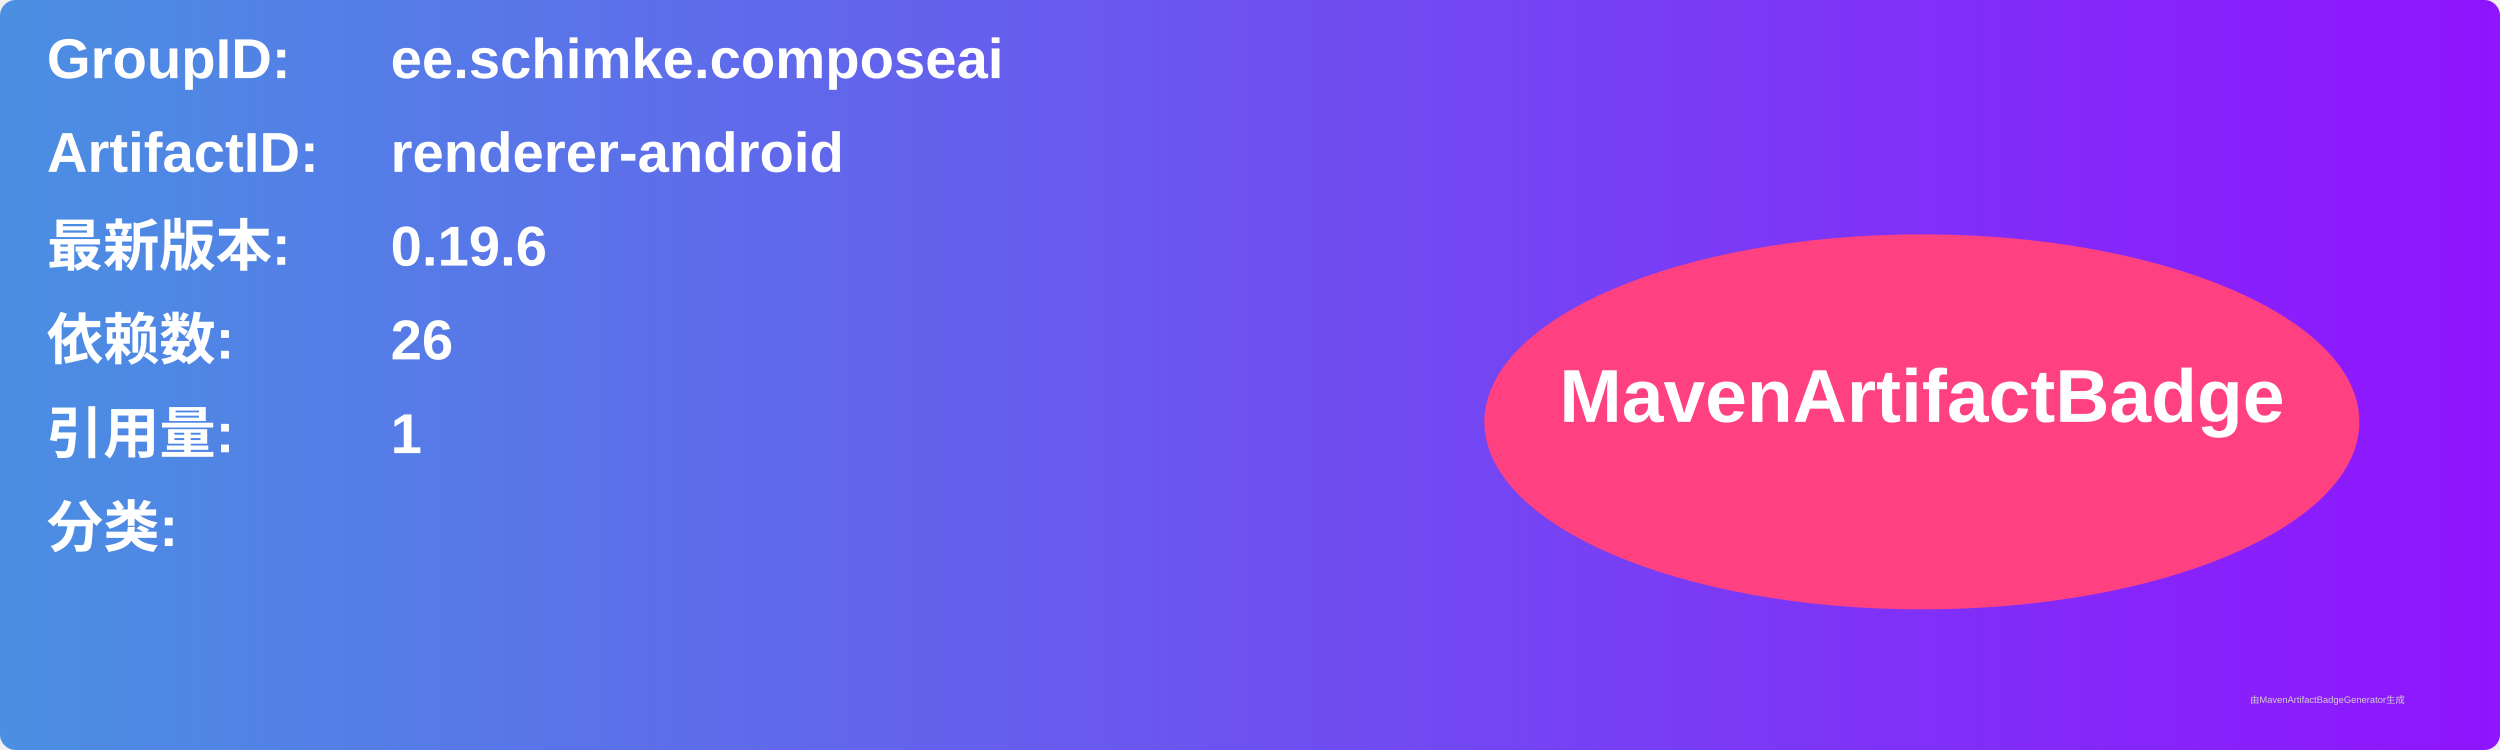
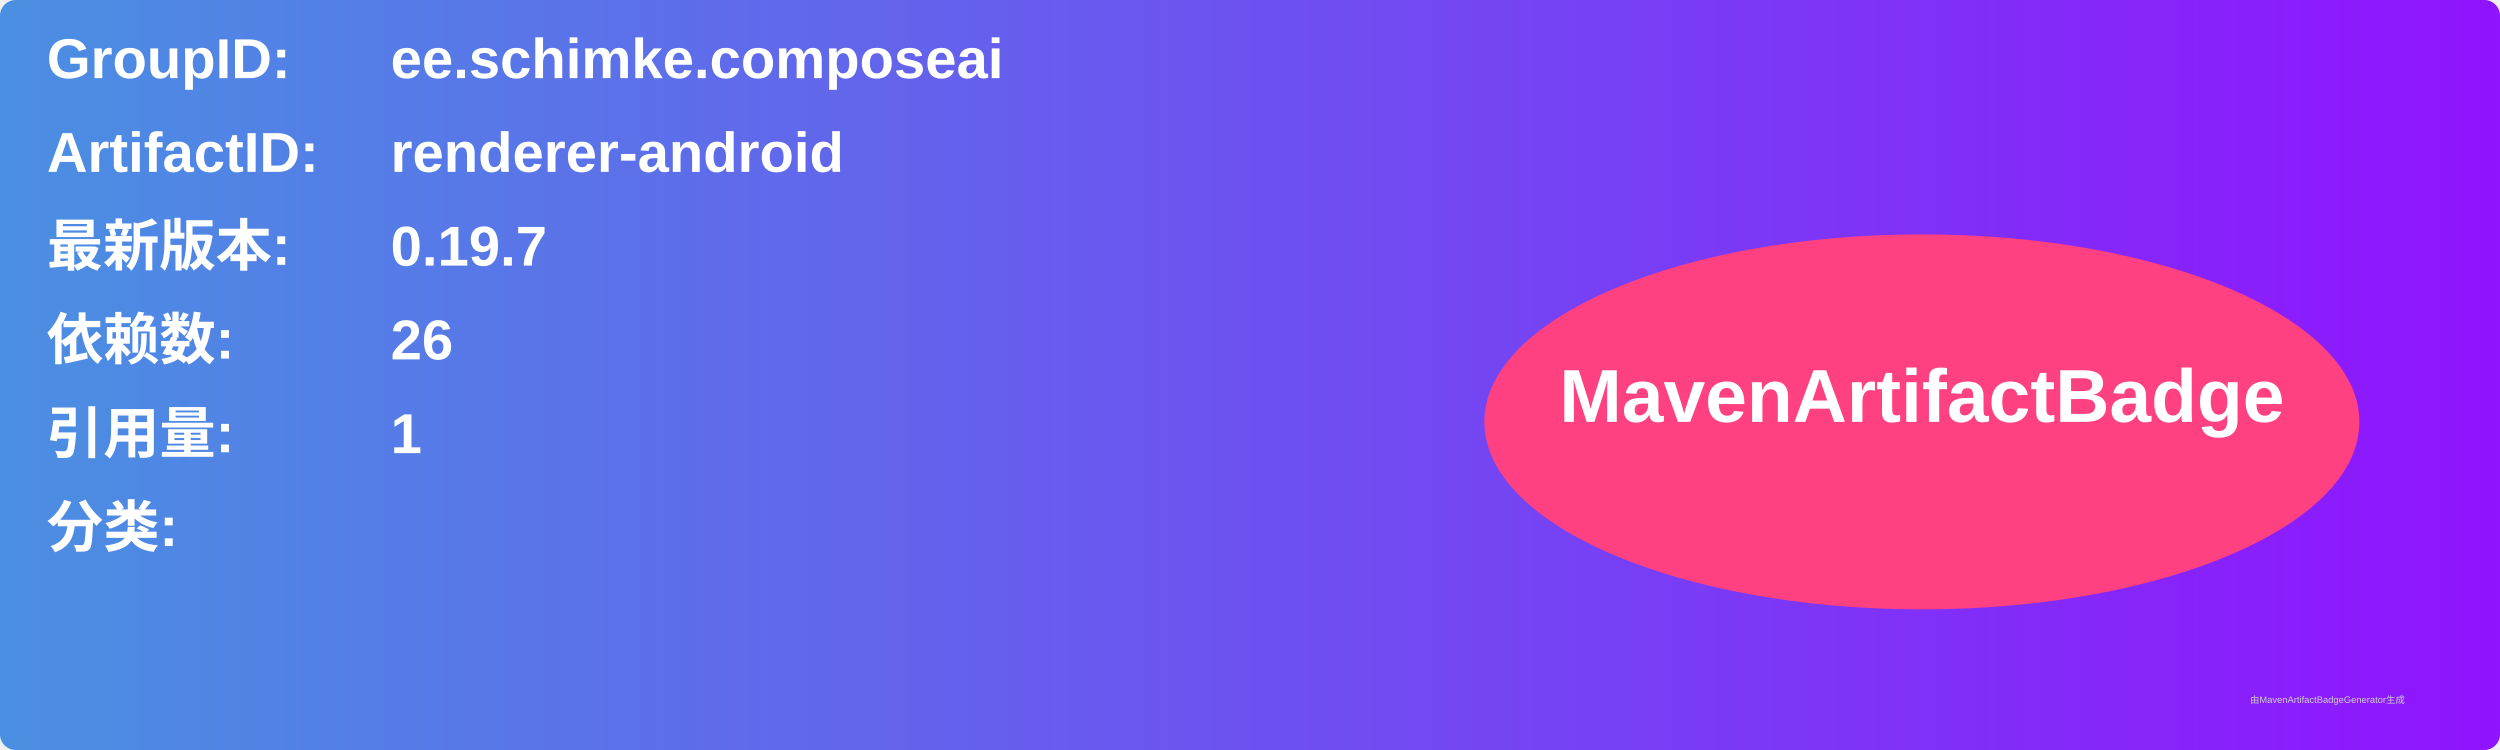
<svg xmlns="http://www.w3.org/2000/svg" width="800" height="240" viewBox="0 0 800 240">
  <linearGradient id="grad" x1="0%" y1="0%" x2="100%" y2="0%">
    <stop offset="0%" stop-color="#4a90e2" />
    <stop offset="100%" stop-color="#9013fe" />
  </linearGradient>
  <rect width="100%" height="100%" rx="5" ry="5" fill="url(#grad)" />
  <g transform="translate(15, 15)">
    <text x="0" y="10" font-family="Arial" font-size="18" fill="white" font-weight="bold" width="260">GroupID:</text>
    <text x="110" y="10" font-family="Arial" font-size="18" fill="white" font-weight="bold" width="460">ee.schimke.composeai</text>
    <text x="0" y="40" font-family="Arial" font-size="18" fill="white" font-weight="bold" width="260">ArtifactID:</text>
    <text x="110" y="40" font-family="Arial" font-size="18" fill="white" font-weight="bold" width="460">renderer-android</text>
    <text x="0" y="70" font-family="Arial" font-size="18" fill="white" font-weight="bold">最新版本:</text>
    <text x="110" y="70" font-family="Arial" font-size="18" fill="white" font-weight="bold">
-       <tspan font-weight="bold">0.19.6</tspan>
+       <tspan font-weight="bold">0.19.7</tspan>
    </text>
    <text x="0" y="100" font-family="Arial" font-size="18" fill="white" font-weight="bold">依赖数: </text>
    <text x="110" y="100" font-family="Arial" font-size="18" fill="white">
      <tspan font-weight="bold">26</tspan>
    </text>
    <text x="0" y="130" font-family="Arial" font-size="18" fill="white" font-weight="bold">引用量: </text>
    <text x="110" y="130" font-family="Arial" font-size="18" fill="white">
      <tspan font-weight="bold">1</tspan>
    </text>
    <text x="0" y="160" font-family="Arial" font-size="18" fill="white" font-weight="bold">分类:</text>
    <text x="10" y="190" font-family="Arial" font-size="10" fill="white">
      <tspan font-weight="bold" />
    </text>
    <ellipse cx="600" cy="120" rx="140" ry="60" fill="#ff4081" />
    <text x="600" y="120" text-anchor="middle" font-family="Arial" font-size="24" fill="white" font-weight="bold">MavenArtifactBadge</text>
  </g>
  <text x="720" y="225" font-family="Arial" font-size="3" fill="#d0d0d0">由MavenArtifactBadgeGenerator生成</text>
</svg>
